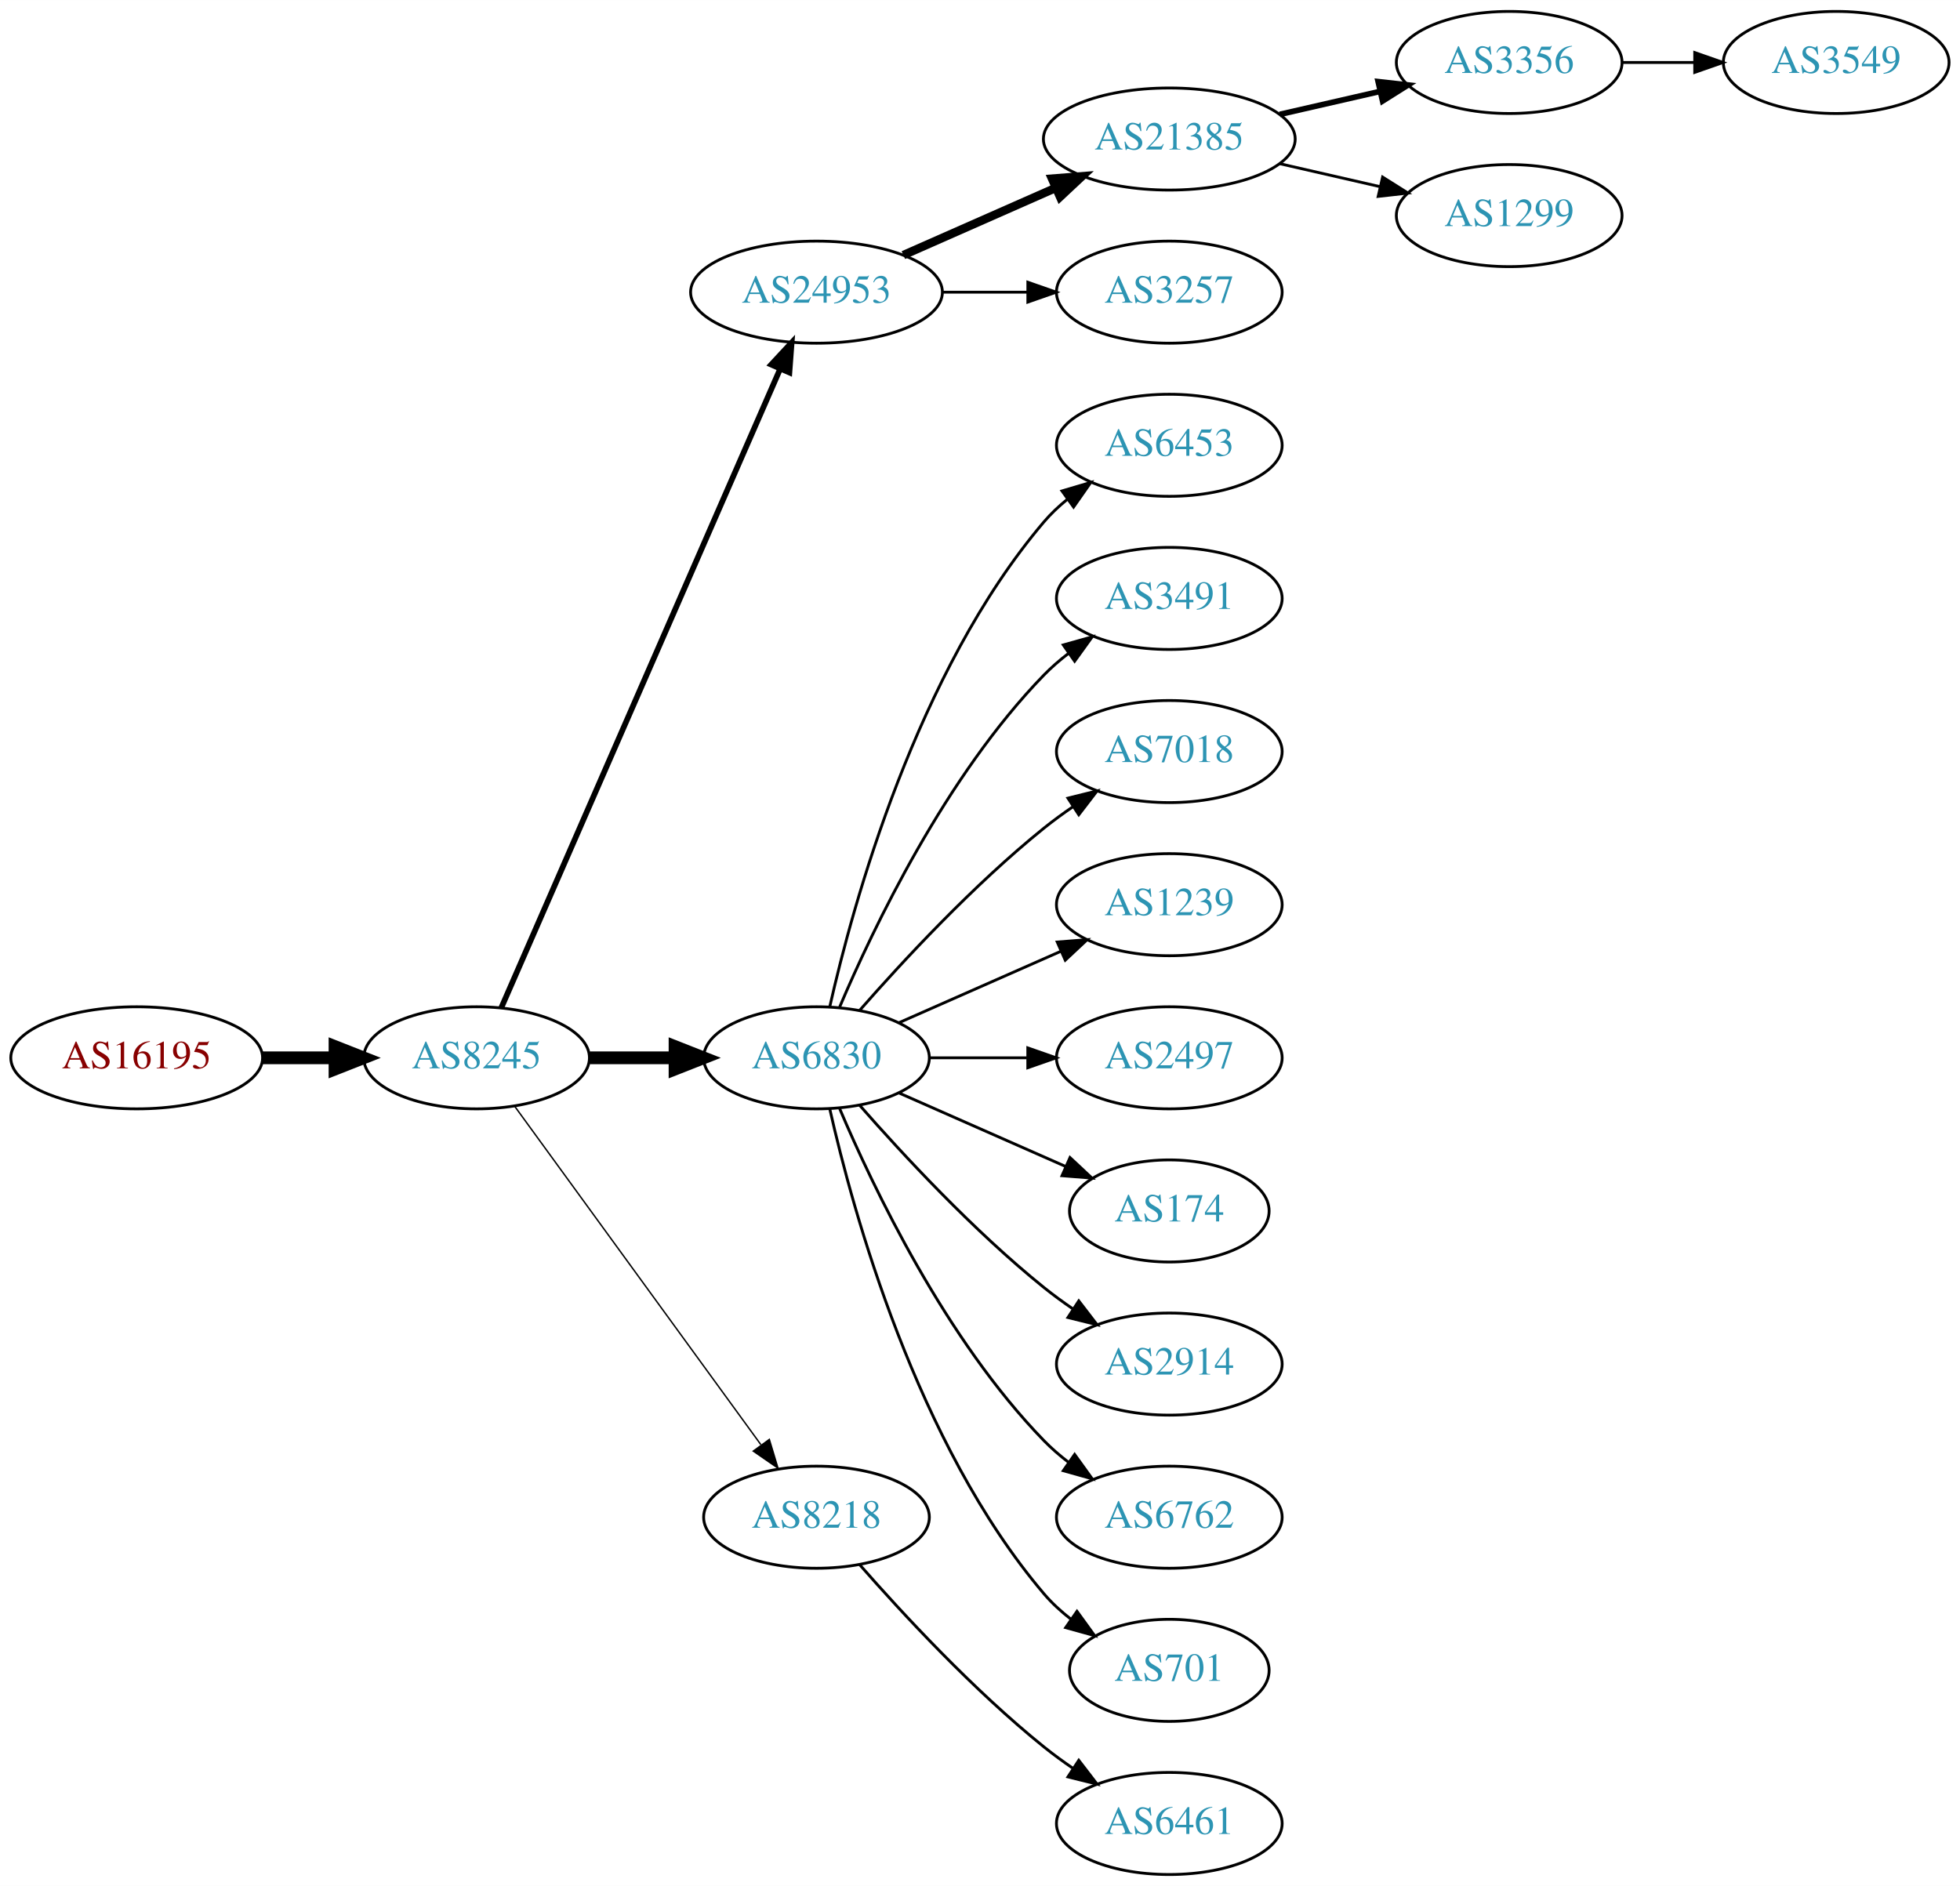
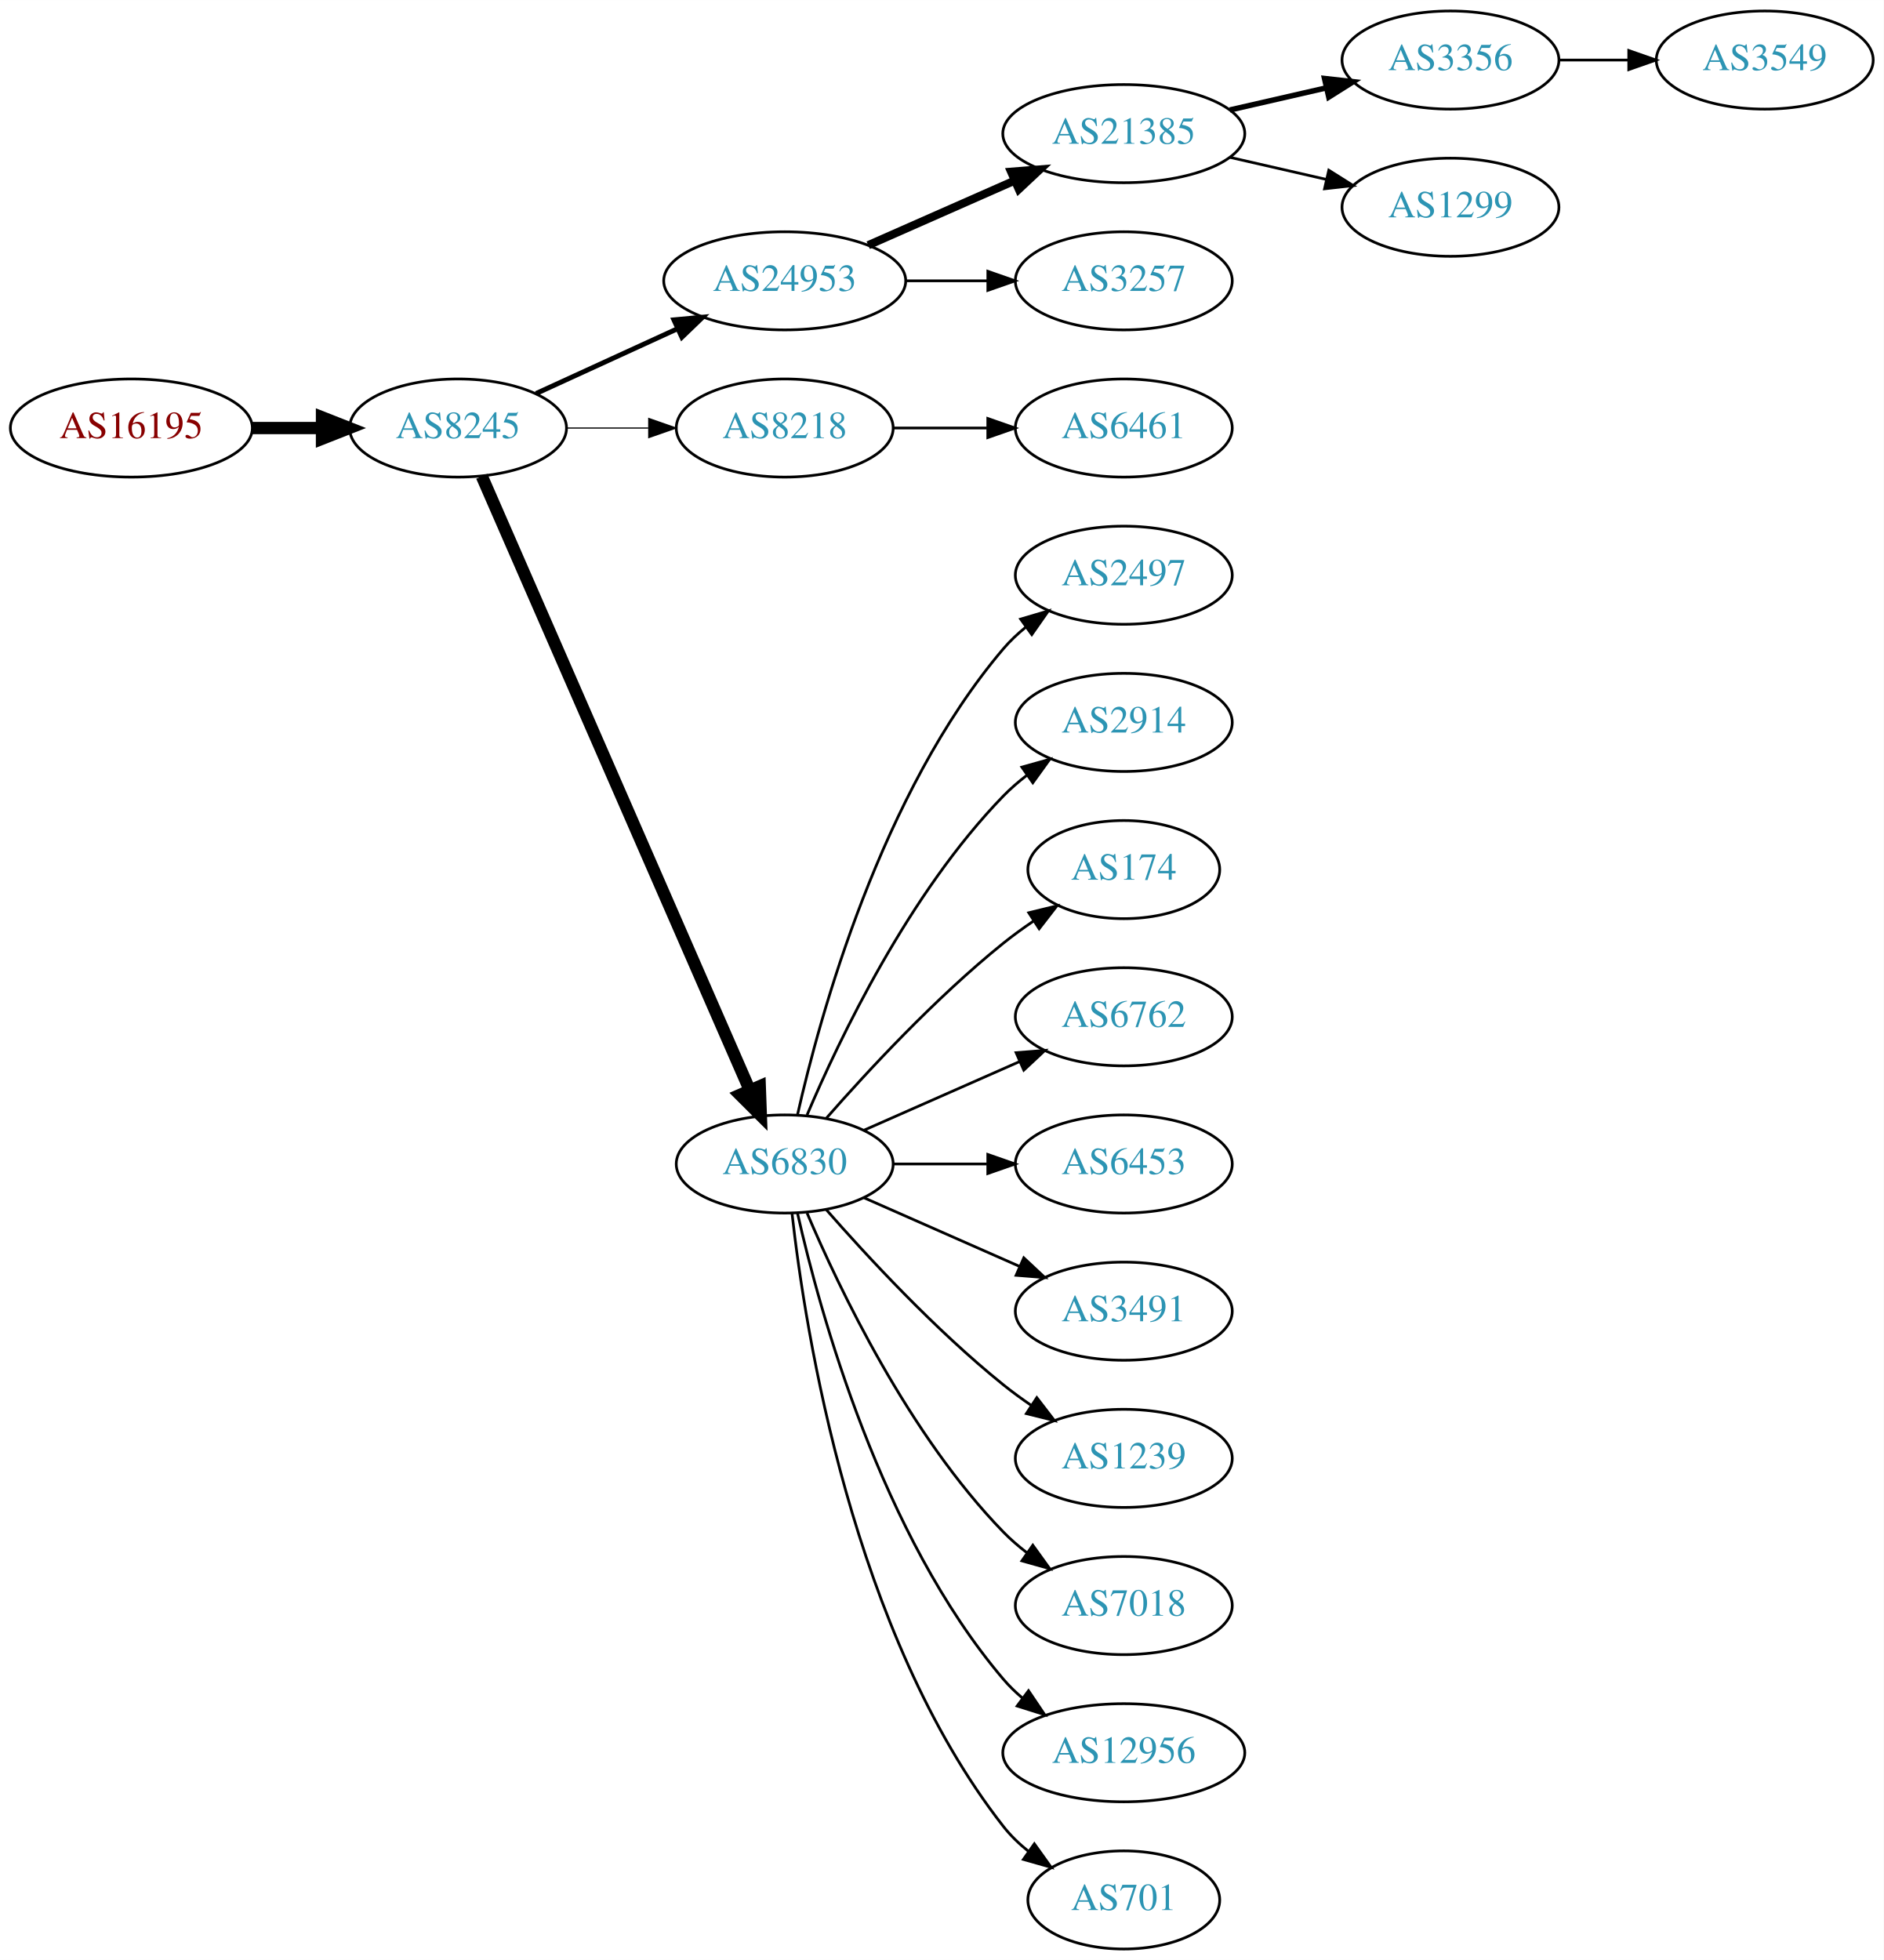
- <svg xmlns="http://www.w3.org/2000/svg" xmlns:xlink="http://www.w3.org/1999/xlink" width="691pt" height="665pt" viewBox="0.00 0.00 691.06 665.00">
-   <g id="graph0" class="graph" transform="scale(1 1) rotate(0) translate(4 661)">
-     <polygon fill="white" stroke="none" points="-4,4 -4,-661 687.055,-661 687.055,4 -4,4" />
+ <svg xmlns="http://www.w3.org/2000/svg" xmlns:xlink="http://www.w3.org/1999/xlink" width="691pt" height="719pt" viewBox="0.00 0.00 691.06 719.00">
+   <g id="graph0" class="graph" transform="scale(1 1) rotate(0) translate(4 715)">
+     <polygon fill="white" stroke="none" points="-4,4 -4,-715 687.055,-715 687.055,4 -4,4" />
    <g id="node1" class="node">
      <g id="a_node1">
        <a xlink:href="/asn/16195" xlink:title="AS16195 ~ IXBONE [AT]">
-           <ellipse fill="#ffffff" stroke="black" cx="44.196" cy="-288" rx="44.393" ry="18" />
-           <text text-anchor="middle" x="44.196" y="-284.3" font-family="Times,serif" font-size="14.00" fill="#880000">AS16195</text>
+           <ellipse fill="#ffffff" stroke="black" cx="44.196" cy="-558" rx="44.393" ry="18" />
+           <text text-anchor="middle" x="44.196" y="-554.3" font-family="Times,serif" font-size="14.00" fill="#880000">AS16195</text>
        </a>
      </g>
    </g>
    <g id="node2" class="node">
      <g id="a_node2">
        <a xlink:href="/asn/8245" xlink:title="AS8245 ~ Video-Broadcast GmbH [AT]">
-           <ellipse fill="#ffffff" stroke="black" cx="164.039" cy="-288" rx="39.794" ry="18" />
-           <text text-anchor="middle" x="164.039" y="-284.3" font-family="Times,serif" font-size="14.00" fill="#2c94b3">AS8245</text>
+           <ellipse fill="#ffffff" stroke="black" cx="164.039" cy="-558" rx="39.794" ry="18" />
+           <text text-anchor="middle" x="164.039" y="-554.3" font-family="Times,serif" font-size="14.00" fill="#2c94b3">AS8245</text>
        </a>
      </g>
    </g>
    <g id="edge1" class="edge">
-       <path fill="none" stroke="black" stroke-width="4.5" d="M88.407,-288C96.72,-288 105.482,-288 113.965,-288" />
-       <polygon fill="black" stroke="black" stroke-width="4.5" points="114.123,-291.938 124.123,-288 114.123,-284.063 114.123,-291.938" />
+       <path fill="none" stroke="black" stroke-width="4.5" d="M88.407,-558C96.72,-558 105.482,-558 113.965,-558" />
+       <polygon fill="black" stroke="black" stroke-width="4.5" points="114.123,-561.938 124.123,-558 114.123,-554.063 114.123,-561.938" />
    </g>
    <g id="node3" class="node">
      <g id="a_node3">
        <a xlink:href="/asn/24953" xlink:title="AS24953 ~ AS MACRO: AS-24953 (customers) [AT]">
-           <ellipse fill="#ffffff" stroke="black" cx="283.881" cy="-558" rx="44.393" ry="18" />
-           <text text-anchor="middle" x="283.881" y="-554.3" font-family="Times,serif" font-size="14.00" fill="#2c94b3">AS24953</text>
+           <ellipse fill="#ffffff" stroke="black" cx="283.881" cy="-612" rx="44.393" ry="18" />
+           <text text-anchor="middle" x="283.881" y="-608.3" font-family="Times,serif" font-size="14.00" fill="#2c94b3">AS24953</text>
        </a>
      </g>
    </g>
    <g id="edge2" class="edge">
-       <path fill="none" stroke="black" stroke-width="2" d="M172.771,-305.715C192.872,-351.771 246.88,-475.514 270.983,-530.739" />
-       <polygon fill="black" stroke="black" stroke-width="2" points="267.913,-532.454 275.121,-540.219 274.328,-529.654 267.913,-532.454" />
+       <path fill="none" stroke="black" stroke-width="1.8" d="M192.667,-570.661C208.165,-577.762 227.732,-586.728 244.678,-594.494" />
+       <polygon fill="black" stroke="black" stroke-width="1.8" points="243.232,-597.681 253.781,-598.665 246.148,-591.317 243.232,-597.681" />
    </g>
    <g id="node4" class="node">
      <g id="a_node4">
+         <a xlink:href="/asn/8218" xlink:title="AS8218 ~ legacy Neotelecoms [FR]">
+           <ellipse fill="#ffffff" stroke="black" cx="283.881" cy="-558" rx="39.794" ry="18" />
+           <text text-anchor="middle" x="283.881" y="-554.3" font-family="Times,serif" font-size="14.00" fill="#2c94b3">AS8218</text>
+         </a>
+       </g>
+     </g>
+     <g id="edge3" class="edge">
+       <path fill="none" stroke="black" stroke-width="0.45" d="M203.951,-558C213.505,-558 223.854,-558 233.817,-558" />
+       <polygon fill="black" stroke="black" stroke-width="0.45" points="234.009,-561.5 244.009,-558 234.009,-554.5 234.009,-561.5" />
+     </g>
+     <g id="node5" class="node">
+       <g id="a_node5">
        <a xlink:href="/asn/6830" xlink:title="AS6830 ~ LGI-UPC [AT]">
          <ellipse fill="#ffffff" stroke="black" cx="283.881" cy="-288" rx="39.794" ry="18" />
          <text text-anchor="middle" x="283.881" y="-284.3" font-family="Times,serif" font-size="14.00" fill="#2c94b3">AS6830</text>
        </a>
      </g>
    </g>
-     <g id="edge3" class="edge">
-       <path fill="none" stroke="black" stroke-width="4.5" d="M203.951,-288C213.505,-288 223.854,-288 233.817,-288" />
-       <polygon fill="black" stroke="black" stroke-width="4.5" points="234.009,-291.938 244.009,-288 234.009,-284.063 234.009,-291.938" />
-     </g>
-     <g id="node5" class="node">
-       <g id="a_node5">
-         <a xlink:href="/asn/8218" xlink:title="AS8218 ~ legacy Neotelecoms [FR]">
-           <ellipse fill="#ffffff" stroke="black" cx="283.881" cy="-126" rx="39.794" ry="18" />
-           <text text-anchor="middle" x="283.881" y="-122.3" font-family="Times,serif" font-size="14.00" fill="#2c94b3">AS8218</text>
-         </a>
-       </g>
-     </g>
    <g id="edge4" class="edge">
-       <path fill="none" stroke="black" stroke-width="0.5" d="M177.427,-270.969C198.149,-242.483 239.952,-185.015 264.24,-151.626" />
-       <polygon fill="black" stroke="black" stroke-width="0.5" points="267.252,-153.436 270.304,-143.29 261.591,-149.318 267.252,-153.436" />
+       <path fill="none" stroke="black" stroke-width="4.5" d="M172.771,-540.285C192.872,-494.229 246.88,-370.486 270.983,-315.261" />
+       <polygon fill="black" stroke="black" stroke-width="4.5" points="274.729,-316.521 275.121,-305.781 267.512,-313.371 274.729,-316.521" />
    </g>
    <g id="node6" class="node">
      <g id="a_node6">
        <a xlink:href="/asn/21385" xlink:title="AS21385 ~ Trusted Network GmbH [DE]">
-           <ellipse fill="#ffffff" stroke="black" cx="408.273" cy="-612" rx="44.393" ry="18" />
-           <text text-anchor="middle" x="408.273" y="-608.3" font-family="Times,serif" font-size="14.00" fill="#2c94b3">AS21385</text>
+           <ellipse fill="#ffffff" stroke="black" cx="408.273" cy="-666" rx="44.393" ry="18" />
+           <text text-anchor="middle" x="408.273" y="-662.3" font-family="Times,serif" font-size="14.00" fill="#2c94b3">AS21385</text>
        </a>
      </g>
    </g>
    <g id="edge5" class="edge">
-       <path fill="none" stroke="black" stroke-width="3" d="M314.509,-571.072C330.626,-578.183 350.766,-587.069 368.158,-594.742" />
-       <polygon fill="black" stroke="black" stroke-width="3" points="366.932,-598.027 377.494,-598.861 369.758,-591.622 366.932,-598.027" />
+       <path fill="none" stroke="black" stroke-width="3" d="M314.509,-625.072C330.626,-632.183 350.766,-641.069 368.158,-648.742" />
+       <polygon fill="black" stroke="black" stroke-width="3" points="366.932,-652.027 377.494,-652.861 369.758,-645.622 366.932,-652.027" />
    </g>
    <g id="node7" class="node">
      <g id="a_node7">
        <a xlink:href="/asn/3257" xlink:title="AS3257 ~ GTT [DE]">
-           <ellipse fill="#ffffff" stroke="black" cx="408.273" cy="-558" rx="39.794" ry="18" />
-           <text text-anchor="middle" x="408.273" y="-554.3" font-family="Times,serif" font-size="14.00" fill="#2c94b3">AS3257</text>
+           <ellipse fill="#ffffff" stroke="black" cx="408.273" cy="-612" rx="39.794" ry="18" />
+           <text text-anchor="middle" x="408.273" y="-608.3" font-family="Times,serif" font-size="14.00" fill="#2c94b3">AS3257</text>
        </a>
      </g>
    </g>
    <g id="edge6" class="edge">
-       <path fill="none" stroke="black" d="M328.377,-558C338.066,-558 348.403,-558 358.295,-558" />
-       <polygon fill="black" stroke="black" points="358.398,-561.5 368.398,-558 358.398,-554.5 358.398,-561.5" />
+       <path fill="none" stroke="black" d="M328.377,-612C338.066,-612 348.403,-612 358.295,-612" />
+       <polygon fill="black" stroke="black" points="358.398,-615.5 368.398,-612 358.398,-608.5 358.398,-615.5" />
    </g>
    <g id="node11" class="node">
      <g id="a_node11">
-         <a xlink:href="/asn/6453" xlink:title="AS6453 ~ TATA COMMUNICATIONS (AMERICA) INC [US]">
+         <a xlink:href="/asn/6461" xlink:title="AS6461 ~ ZAYO-6461 [US]">
+           <ellipse fill="#ffffff" stroke="black" cx="408.273" cy="-558" rx="39.794" ry="18" />
+           <text text-anchor="middle" x="408.273" y="-554.3" font-family="Times,serif" font-size="14.00" fill="#2c94b3">AS6461</text>
+         </a>
+       </g>
+     </g>
+     <g id="edge10" class="edge">
+       <path fill="none" stroke="black" d="M323.607,-558C334.545,-558 346.596,-558 358.062,-558" />
+       <polygon fill="black" stroke="black" points="358.38,-561.5 368.38,-558 358.38,-554.5 358.38,-561.5" />
+     </g>
+     <g id="node12" class="node">
+       <g id="a_node12">
+         <a xlink:href="/asn/2497" xlink:title="AS2497 ~ Internet Initiative Japan Inc. [JP]">
          <ellipse fill="#ffffff" stroke="black" cx="408.273" cy="-504" rx="39.794" ry="18" />
-           <text text-anchor="middle" x="408.273" y="-500.3" font-family="Times,serif" font-size="14.00" fill="#2c94b3">AS6453</text>
-         </a>
-       </g>
-     </g>
-     <g id="edge10" class="edge">
+           <text text-anchor="middle" x="408.273" y="-500.3" font-family="Times,serif" font-size="14.00" fill="#2c94b3">AS2497</text>
+         </a>
+       </g>
+     </g>
+     <g id="edge11" class="edge">
      <path fill="none" stroke="black" d="M288.575,-306.075C296.715,-342.148 319.148,-424.14 364.077,-477 366.511,-479.864 369.328,-482.521 372.333,-484.961" />
      <polygon fill="black" stroke="black" points="370.432,-487.905 380.593,-490.906 374.521,-482.224 370.432,-487.905" />
    </g>
-     <g id="node12" class="node">
-       <g id="a_node12">
-         <a xlink:href="/asn/3491" xlink:title="AS3491 ~ PCCW Global, Inc. [US]">
+     <g id="node13" class="node">
+       <g id="a_node13">
+         <a xlink:href="/asn/2914" xlink:title="AS2914 ~ NTT America, Inc. [US]">
          <ellipse fill="#ffffff" stroke="black" cx="408.273" cy="-450" rx="39.794" ry="18" />
-           <text text-anchor="middle" x="408.273" y="-446.3" font-family="Times,serif" font-size="14.00" fill="#2c94b3">AS3491</text>
-         </a>
-       </g>
-     </g>
-     <g id="edge11" class="edge">
+           <text text-anchor="middle" x="408.273" y="-446.3" font-family="Times,serif" font-size="14.00" fill="#2c94b3">AS2914</text>
+         </a>
+       </g>
+     </g>
+     <g id="edge12" class="edge">
      <path fill="none" stroke="black" d="M292.072,-305.975C303.839,-333.682 329.413,-387.348 364.077,-423 366.697,-425.695 369.638,-428.239 372.721,-430.608" />
      <polygon fill="black" stroke="black" points="370.887,-433.597 381.089,-436.455 374.896,-427.859 370.887,-433.597" />
    </g>
-     <g id="node13" class="node">
-       <g id="a_node13">
-         <a xlink:href="/asn/7018" xlink:title="AS7018 ~ AT&amp;T Services, Inc. [US]">
-           <ellipse fill="#ffffff" stroke="black" cx="408.273" cy="-396" rx="39.794" ry="18" />
-           <text text-anchor="middle" x="408.273" y="-392.3" font-family="Times,serif" font-size="14.00" fill="#2c94b3">AS7018</text>
-         </a>
-       </g>
-     </g>
-     <g id="edge12" class="edge">
-       <path fill="none" stroke="black" d="M299.033,-304.663C314.135,-321.894 339.256,-349.024 364.077,-369 367.333,-371.62 370.858,-374.192 374.442,-376.646" />
-       <polygon fill="black" stroke="black" points="372.53,-379.577 382.815,-382.121 376.361,-373.719 372.53,-379.577" />
-     </g>
    <g id="node14" class="node">
      <g id="a_node14">
-         <a xlink:href="/asn/1239" xlink:title="AS1239 ~ Sprint [US]">
+         <a xlink:href="/asn/174" xlink:title="AS174 ~ Cogent Communications [US]">
+           <ellipse fill="#ffffff" stroke="black" cx="408.273" cy="-396" rx="35.194" ry="18" />
+           <text text-anchor="middle" x="408.273" y="-392.3" font-family="Times,serif" font-size="14.00" fill="#2c94b3">AS174</text>
+         </a>
+       </g>
+     </g>
+     <g id="edge13" class="edge">
+       <path fill="none" stroke="black" d="M299.033,-304.663C314.135,-321.894 339.256,-349.024 364.077,-369 367.582,-371.821 371.4,-374.587 375.268,-377.208" />
+       <polygon fill="black" stroke="black" points="373.419,-380.18 383.714,-382.682 377.226,-374.306 373.419,-380.18" />
+     </g>
+     <g id="node15" class="node">
+       <g id="a_node15">
+         <a xlink:href="/asn/6762" xlink:title="AS6762 ~ TELECOM ITALIA SPARKLE S.p.A. [IT]">
          <ellipse fill="#ffffff" stroke="black" cx="408.273" cy="-342" rx="39.794" ry="18" />
-           <text text-anchor="middle" x="408.273" y="-338.3" font-family="Times,serif" font-size="14.00" fill="#2c94b3">AS1239</text>
-         </a>
-       </g>
-     </g>
-     <g id="edge13" class="edge">
+           <text text-anchor="middle" x="408.273" y="-338.3" font-family="Times,serif" font-size="14.00" fill="#2c94b3">AS6762</text>
+         </a>
+       </g>
+     </g>
+     <g id="edge14" class="edge">
      <path fill="none" stroke="black" d="M312.96,-300.389C329.908,-307.866 351.706,-317.483 370.075,-325.588" />
      <polygon fill="black" stroke="black" points="368.763,-328.834 379.325,-329.669 371.589,-322.43 368.763,-328.834" />
    </g>
-     <g id="node15" class="node">
-       <g id="a_node15">
-         <a xlink:href="/asn/2497" xlink:title="AS2497 ~ Internet Initiative Japan Inc. [JP]">
+     <g id="node16" class="node">
+       <g id="a_node16">
+         <a xlink:href="/asn/6453" xlink:title="AS6453 ~ TATA COMMUNICATIONS (AMERICA) INC [US]">
          <ellipse fill="#ffffff" stroke="black" cx="408.273" cy="-288" rx="39.794" ry="18" />
-           <text text-anchor="middle" x="408.273" y="-284.3" font-family="Times,serif" font-size="14.00" fill="#2c94b3">AS2497</text>
-         </a>
-       </g>
-     </g>
-     <g id="edge14" class="edge">
+           <text text-anchor="middle" x="408.273" y="-284.3" font-family="Times,serif" font-size="14.00" fill="#2c94b3">AS6453</text>
+         </a>
+       </g>
+     </g>
+     <g id="edge15" class="edge">
      <path fill="none" stroke="black" d="M323.607,-288C334.545,-288 346.596,-288 358.062,-288" />
      <polygon fill="black" stroke="black" points="358.38,-291.5 368.38,-288 358.38,-284.5 358.38,-291.5" />
    </g>
-     <g id="node16" class="node">
-       <g id="a_node16">
-         <a xlink:href="/asn/174" xlink:title="AS174 ~ Cogent Communications [US]">
-           <ellipse fill="#ffffff" stroke="black" cx="408.273" cy="-234" rx="35.194" ry="18" />
-           <text text-anchor="middle" x="408.273" y="-230.3" font-family="Times,serif" font-size="14.00" fill="#2c94b3">AS174</text>
-         </a>
-       </g>
-     </g>
-     <g id="edge15" class="edge">
-       <path fill="none" stroke="black" d="M312.96,-275.611C330.389,-267.922 352.946,-257.969 371.63,-249.726" />
-       <polygon fill="black" stroke="black" points="373.263,-252.831 381,-245.592 370.438,-246.427 373.263,-252.831" />
-     </g>
    <g id="node17" class="node">
      <g id="a_node17">
-         <a xlink:href="/asn/2914" xlink:title="AS2914 ~ NTT America, Inc. [US]">
+         <a xlink:href="/asn/3491" xlink:title="AS3491 ~ PCCW Global, Inc. [US]">
+           <ellipse fill="#ffffff" stroke="black" cx="408.273" cy="-234" rx="39.794" ry="18" />
+           <text text-anchor="middle" x="408.273" y="-230.3" font-family="Times,serif" font-size="14.00" fill="#2c94b3">AS3491</text>
+         </a>
+       </g>
+     </g>
+     <g id="edge16" class="edge">
+       <path fill="none" stroke="black" d="M312.96,-275.611C329.908,-268.134 351.706,-258.517 370.075,-250.412" />
+       <polygon fill="black" stroke="black" points="371.589,-253.57 379.325,-246.331 368.763,-247.166 371.589,-253.57" />
+     </g>
+     <g id="node18" class="node">
+       <g id="a_node18">
+         <a xlink:href="/asn/1239" xlink:title="AS1239 ~ Sprint [US]">
          <ellipse fill="#ffffff" stroke="black" cx="408.273" cy="-180" rx="39.794" ry="18" />
-           <text text-anchor="middle" x="408.273" y="-176.3" font-family="Times,serif" font-size="14.00" fill="#2c94b3">AS2914</text>
-         </a>
-       </g>
-     </g>
-     <g id="edge16" class="edge">
+           <text text-anchor="middle" x="408.273" y="-176.3" font-family="Times,serif" font-size="14.00" fill="#2c94b3">AS1239</text>
+         </a>
+       </g>
+     </g>
+     <g id="edge17" class="edge">
      <path fill="none" stroke="black" d="M299.033,-271.337C314.135,-254.106 339.256,-226.976 364.077,-207 367.333,-204.38 370.858,-201.808 374.442,-199.354" />
      <polygon fill="black" stroke="black" points="376.361,-202.281 382.815,-193.879 372.53,-196.423 376.361,-202.281" />
    </g>
-     <g id="node18" class="node">
-       <g id="a_node18">
-         <a xlink:href="/asn/6762" xlink:title="AS6762 ~ TELECOM ITALIA SPARKLE S.p.A. [IT]">
+     <g id="node19" class="node">
+       <g id="a_node19">
+         <a xlink:href="/asn/7018" xlink:title="AS7018 ~ AT&amp;T Services, Inc. [US]">
          <ellipse fill="#ffffff" stroke="black" cx="408.273" cy="-126" rx="39.794" ry="18" />
-           <text text-anchor="middle" x="408.273" y="-122.3" font-family="Times,serif" font-size="14.00" fill="#2c94b3">AS6762</text>
-         </a>
-       </g>
-     </g>
-     <g id="edge17" class="edge">
+           <text text-anchor="middle" x="408.273" y="-122.3" font-family="Times,serif" font-size="14.00" fill="#2c94b3">AS7018</text>
+         </a>
+       </g>
+     </g>
+     <g id="edge18" class="edge">
      <path fill="none" stroke="black" d="M292.072,-270.025C303.839,-242.318 329.413,-188.652 364.077,-153 366.697,-150.305 369.638,-147.761 372.721,-145.392" />
      <polygon fill="black" stroke="black" points="374.896,-148.141 381.089,-139.545 370.887,-142.403 374.896,-148.141" />
    </g>
-     <g id="node19" class="node">
-       <g id="a_node19">
-         <a xlink:href="/asn/701" xlink:title="AS701 ~ UUNET [US]">
-           <ellipse fill="#ffffff" stroke="black" cx="408.273" cy="-72" rx="35.194" ry="18" />
-           <text text-anchor="middle" x="408.273" y="-68.3" font-family="Times,serif" font-size="14.00" fill="#2c94b3">AS701</text>
-         </a>
-       </g>
-     </g>
-     <g id="edge18" class="edge">
-       <path fill="none" stroke="black" d="M288.575,-269.925C296.715,-233.852 319.148,-151.86 364.077,-99 366.848,-95.74 370.114,-92.748 373.589,-90.04" />
-       <polygon fill="black" stroke="black" points="375.725,-92.818 381.943,-84.24 371.733,-87.068 375.725,-92.818" />
-     </g>
    <g id="node20" class="node">
      <g id="a_node20">
-         <a xlink:href="/asn/6461" xlink:title="AS6461 ~ ZAYO-6461 [US]">
-           <ellipse fill="#ffffff" stroke="black" cx="408.273" cy="-18" rx="39.794" ry="18" />
-           <text text-anchor="middle" x="408.273" y="-14.3" font-family="Times,serif" font-size="14.00" fill="#2c94b3">AS6461</text>
+         <a xlink:href="/asn/12956" xlink:title="AS12956 ~ TELXIUS [ES]">
+           <ellipse fill="#ffffff" stroke="black" cx="408.273" cy="-72" rx="44.393" ry="18" />
+           <text text-anchor="middle" x="408.273" y="-68.3" font-family="Times,serif" font-size="14.00" fill="#2c94b3">AS12956</text>
        </a>
      </g>
    </g>
    <g id="edge19" class="edge">
-       <path fill="none" stroke="black" d="M299.033,-109.337C314.135,-92.106 339.256,-64.976 364.077,-45 367.333,-42.38 370.858,-39.808 374.442,-37.354" />
-       <polygon fill="black" stroke="black" points="376.361,-40.281 382.815,-31.879 372.53,-34.423 376.361,-40.281" />
+       <path fill="none" stroke="black" d="M288.575,-269.925C296.715,-233.852 319.148,-151.86 364.077,-99 366.196,-96.507 368.605,-94.17 371.176,-91.997" />
+       <polygon fill="black" stroke="black" points="373.324,-94.761 379.245,-85.975 369.138,-89.151 373.324,-94.761" />
+     </g>
+     <g id="node21" class="node">
+       <g id="a_node21">
+         <a xlink:href="/asn/701" xlink:title="AS701 ~ UUNET [US]">
+           <ellipse fill="#ffffff" stroke="black" cx="408.273" cy="-18" rx="35.194" ry="18" />
+           <text text-anchor="middle" x="408.273" y="-14.3" font-family="Times,serif" font-size="14.00" fill="#2c94b3">AS701</text>
+         </a>
+       </g>
+     </g>
+     <g id="edge20" class="edge">
+       <path fill="none" stroke="black" d="M286.56,-269.871C291.391,-226.632 308.732,-115.784 364.077,-45 366.712,-41.63 369.894,-38.569 373.322,-35.821" />
+       <polygon fill="black" stroke="black" points="375.46,-38.597 381.624,-29.98 371.432,-32.872 375.46,-38.597" />
    </g>
    <g id="node8" class="node">
      <g id="a_node8">
        <a xlink:href="/asn/3356" xlink:title="AS3356 ~ Level 3 Parent, LLC [US]">
-           <ellipse fill="#ffffff" stroke="black" cx="528.116" cy="-639" rx="39.794" ry="18" />
-           <text text-anchor="middle" x="528.116" y="-635.3" font-family="Times,serif" font-size="14.00" fill="#2c94b3">AS3356</text>
+           <ellipse fill="#ffffff" stroke="black" cx="528.116" cy="-693" rx="39.794" ry="18" />
+           <text text-anchor="middle" x="528.116" y="-689.3" font-family="Times,serif" font-size="14.00" fill="#2c94b3">AS3356</text>
        </a>
      </g>
    </g>
    <g id="edge7" class="edge">
-       <path fill="none" stroke="black" stroke-width="2" d="M447.208,-620.692C458.449,-623.267 470.861,-626.111 482.485,-628.774" />
-       <polygon fill="black" stroke="black" stroke-width="2" points="481.917,-632.235 492.446,-631.057 483.481,-625.412 481.917,-632.235" />
+       <path fill="none" stroke="black" stroke-width="2" d="M447.208,-674.692C458.449,-677.267 470.861,-680.111 482.485,-682.774" />
+       <polygon fill="black" stroke="black" stroke-width="2" points="481.917,-686.235 492.446,-685.057 483.481,-679.412 481.917,-686.235" />
    </g>
    <g id="node9" class="node">
      <g id="a_node9">
        <a xlink:href="/asn/1299" xlink:title="AS1299 ~ Telia Carrier [EU]">
-           <ellipse fill="#ffffff" stroke="black" cx="528.116" cy="-585" rx="39.794" ry="18" />
-           <text text-anchor="middle" x="528.116" y="-581.3" font-family="Times,serif" font-size="14.00" fill="#2c94b3">AS1299</text>
+           <ellipse fill="#ffffff" stroke="black" cx="528.116" cy="-639" rx="39.794" ry="18" />
+           <text text-anchor="middle" x="528.116" y="-635.3" font-family="Times,serif" font-size="14.00" fill="#2c94b3">AS1299</text>
        </a>
      </g>
    </g>
    <g id="edge8" class="edge">
-       <path fill="none" stroke="black" d="M447.208,-603.308C458.449,-600.733 470.861,-597.889 482.485,-595.226" />
-       <polygon fill="black" stroke="black" points="483.481,-598.588 492.446,-592.943 481.917,-591.765 483.481,-598.588" />
+       <path fill="none" stroke="black" d="M447.208,-657.308C458.449,-654.733 470.861,-651.889 482.485,-649.226" />
+       <polygon fill="black" stroke="black" points="483.481,-652.588 492.446,-646.943 481.917,-645.765 483.481,-652.588" />
    </g>
    <g id="node10" class="node">
      <g id="a_node10">
        <a xlink:href="/asn/3549" xlink:title="AS3549 ~ Level 3 Parent, LLC [US]">
-           <ellipse fill="#ffffff" stroke="black" cx="643.409" cy="-639" rx="39.794" ry="18" />
-           <text text-anchor="middle" x="643.409" y="-635.3" font-family="Times,serif" font-size="14.00" fill="#2c94b3">AS3549</text>
+           <ellipse fill="#ffffff" stroke="black" cx="643.409" cy="-693" rx="39.794" ry="18" />
+           <text text-anchor="middle" x="643.409" y="-689.3" font-family="Times,serif" font-size="14.00" fill="#2c94b3">AS3549</text>
        </a>
      </g>
    </g>
    <g id="edge9" class="edge">
-       <path fill="none" stroke="black" d="M567.788,-639C575.991,-639 584.755,-639 593.287,-639" />
-       <polygon fill="black" stroke="black" points="593.526,-642.5 603.526,-639 593.526,-635.5 593.526,-642.5" />
+       <path fill="none" stroke="black" d="M567.788,-693C575.991,-693 584.755,-693 593.287,-693" />
+       <polygon fill="black" stroke="black" points="593.526,-696.5 603.526,-693 593.526,-689.5 593.526,-696.5" />
    </g>
  </g>
</svg>
